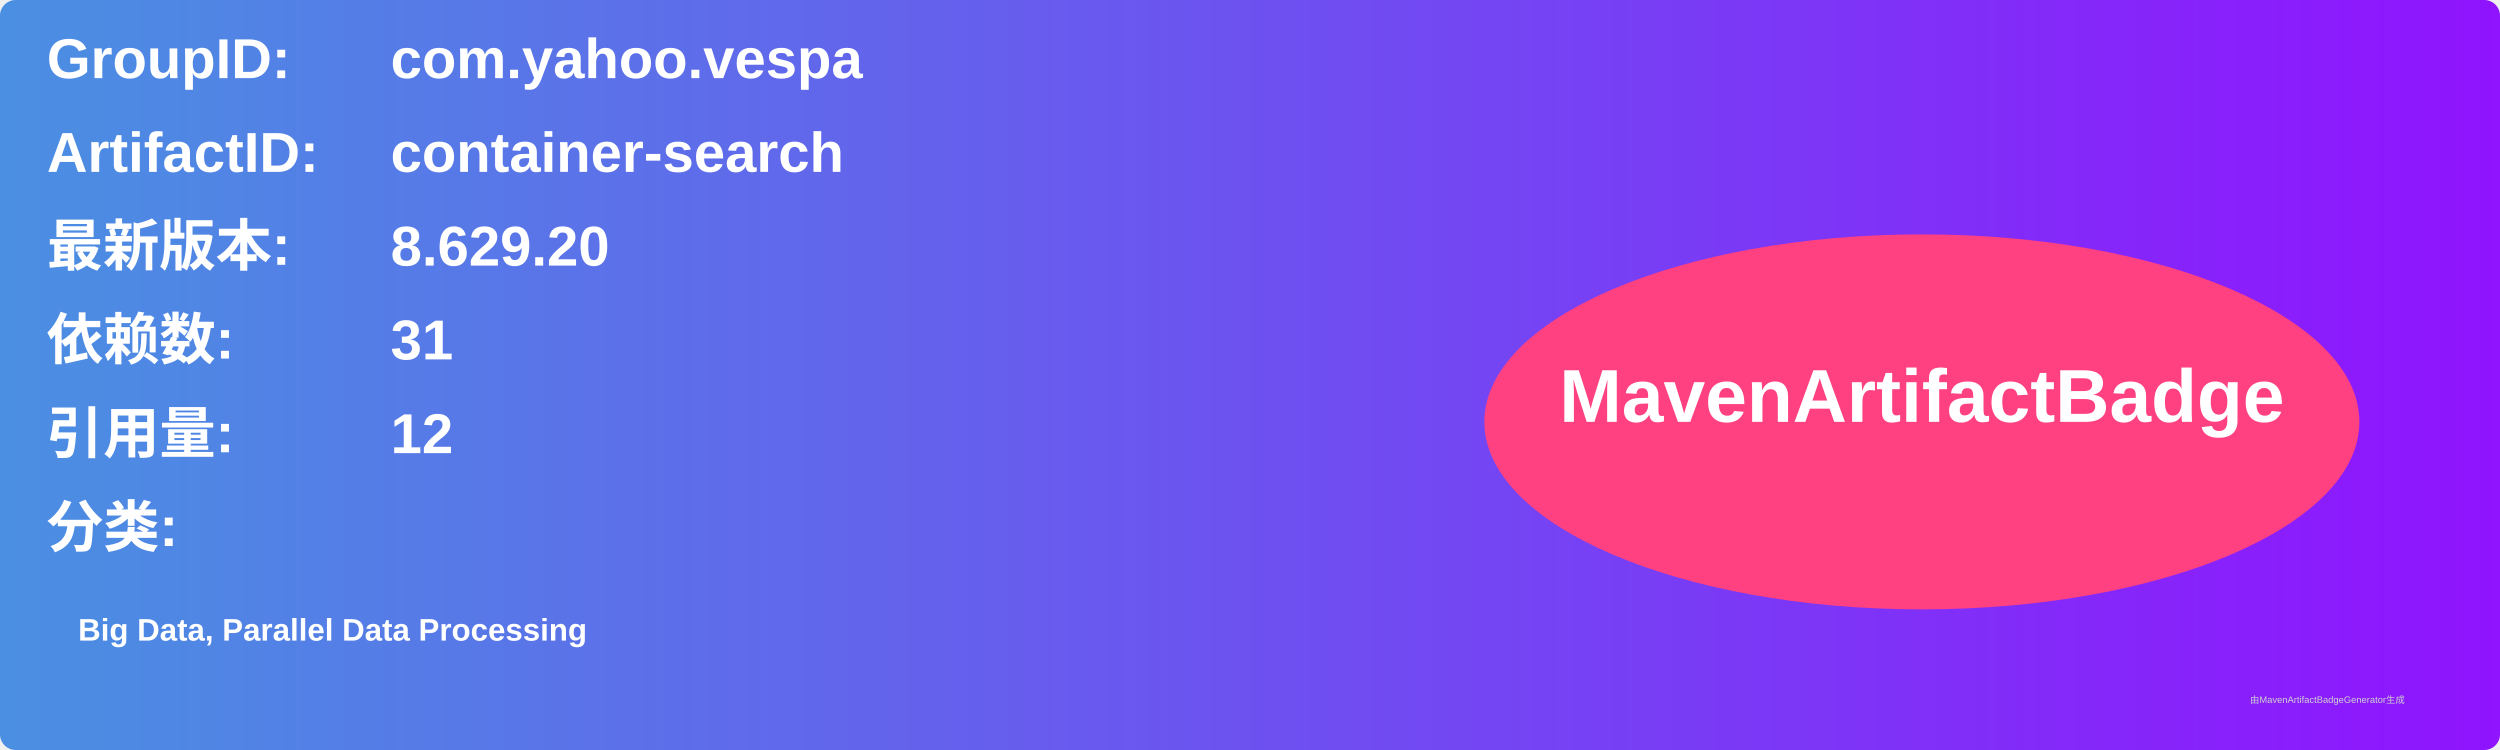
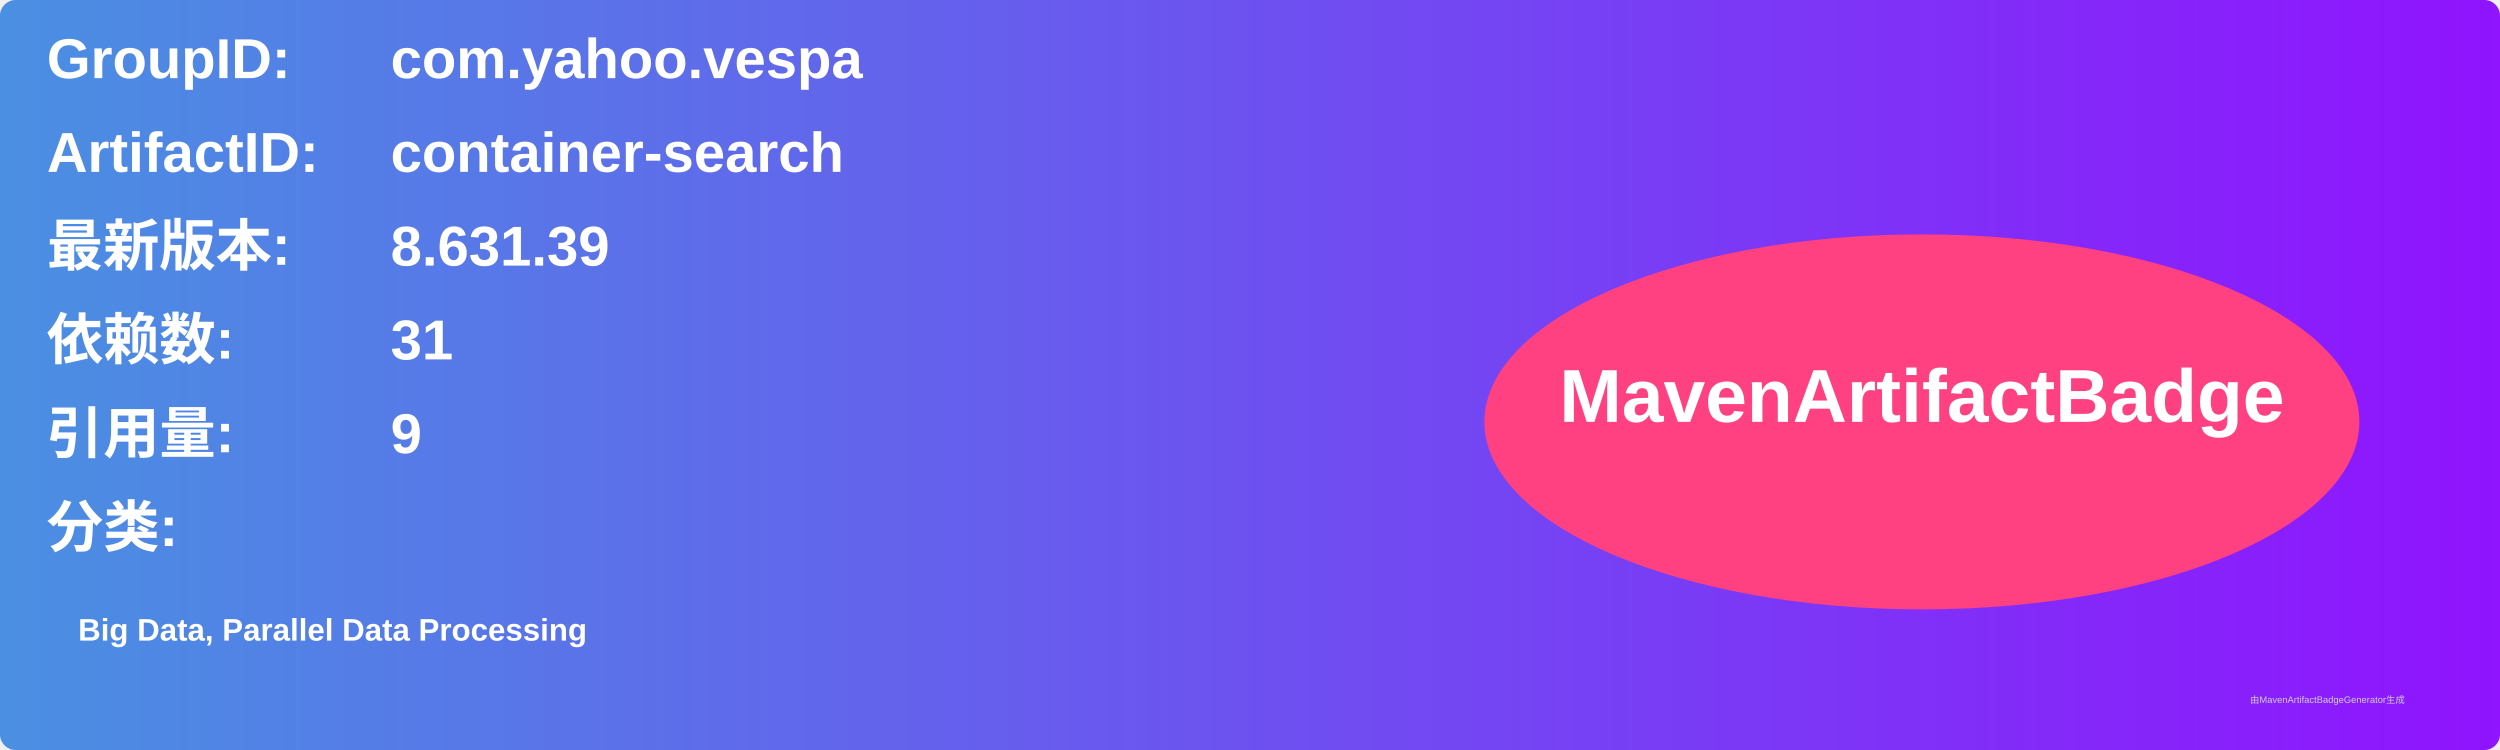
<svg xmlns="http://www.w3.org/2000/svg" width="800" height="240" viewBox="0 0 800 240">
  <linearGradient id="grad" x1="0%" y1="0%" x2="100%" y2="0%">
    <stop offset="0%" stop-color="#4a90e2" />
    <stop offset="100%" stop-color="#9013fe" />
  </linearGradient>
  <rect width="100%" height="100%" rx="5" ry="5" fill="url(#grad)" />
  <g transform="translate(15, 15)">
    <text x="0" y="10" font-family="Arial" font-size="18" fill="white" font-weight="bold" width="260">GroupID:</text>
    <text x="110" y="10" font-family="Arial" font-size="18" fill="white" font-weight="bold" width="460">com.yahoo.vespa</text>
    <text x="0" y="40" font-family="Arial" font-size="18" fill="white" font-weight="bold" width="260">ArtifactID:</text>
    <text x="110" y="40" font-family="Arial" font-size="18" fill="white" font-weight="bold" width="460">container-search</text>
    <text x="0" y="70" font-family="Arial" font-size="18" fill="white" font-weight="bold">最新版本:</text>
    <text x="110" y="70" font-family="Arial" font-size="18" fill="white" font-weight="bold">
-       <tspan font-weight="bold">8.629.20</tspan>
+       <tspan font-weight="bold">8.631.39</tspan>
    </text>
    <text x="0" y="100" font-family="Arial" font-size="18" fill="white" font-weight="bold">依赖数: </text>
    <text x="110" y="100" font-family="Arial" font-size="18" fill="white">
      <tspan font-weight="bold">31</tspan>
    </text>
    <text x="0" y="130" font-family="Arial" font-size="18" fill="white" font-weight="bold">引用量: </text>
    <text x="110" y="130" font-family="Arial" font-size="18" fill="white">
-       <tspan font-weight="bold">12</tspan>
+       <tspan font-weight="bold">9</tspan>
    </text>
    <text x="0" y="160" font-family="Arial" font-size="18" fill="white" font-weight="bold">分类:</text>
    <text x="10" y="190" font-family="Arial" font-size="10" fill="white">
      <tspan font-weight="bold">Big Data, Parallel Data Processing</tspan>
    </text>
    <ellipse cx="600" cy="120" rx="140" ry="60" fill="#ff4081" />
    <text x="600" y="120" text-anchor="middle" font-family="Arial" font-size="24" fill="white" font-weight="bold">MavenArtifactBadge</text>
  </g>
  <text x="720" y="225" font-family="Arial" font-size="3" fill="#d0d0d0">由MavenArtifactBadgeGenerator生成</text>
</svg>
